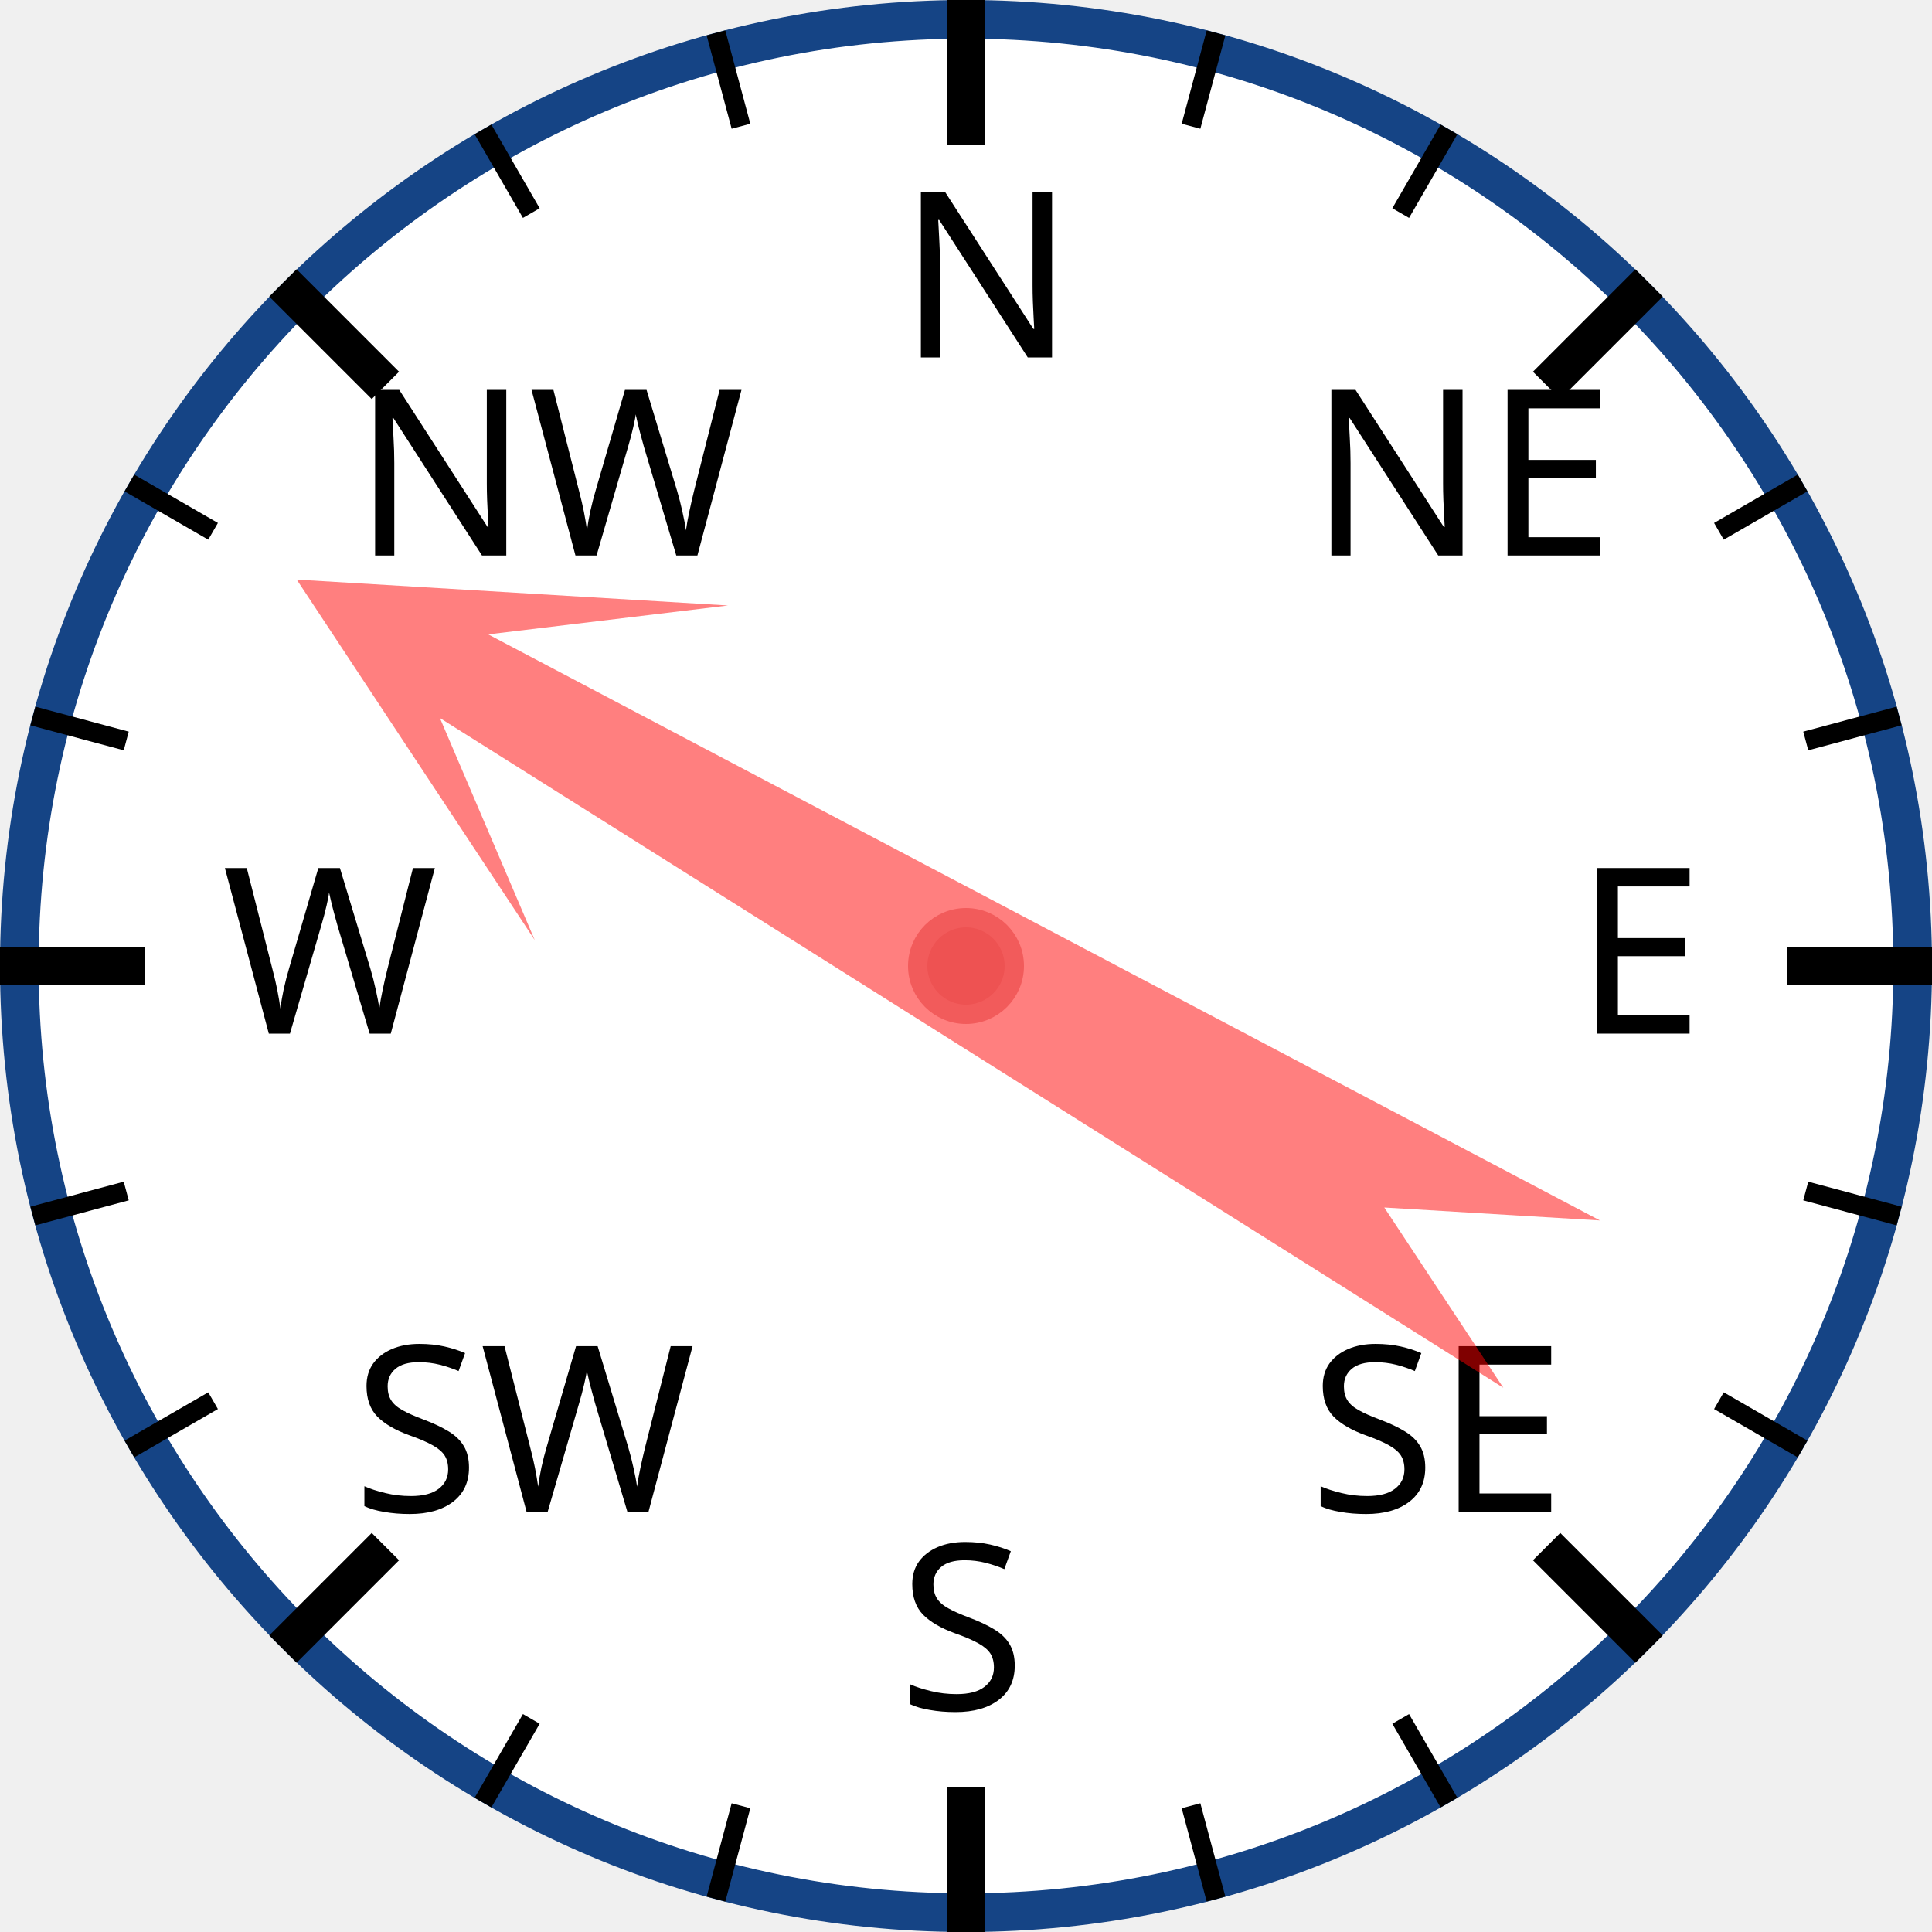
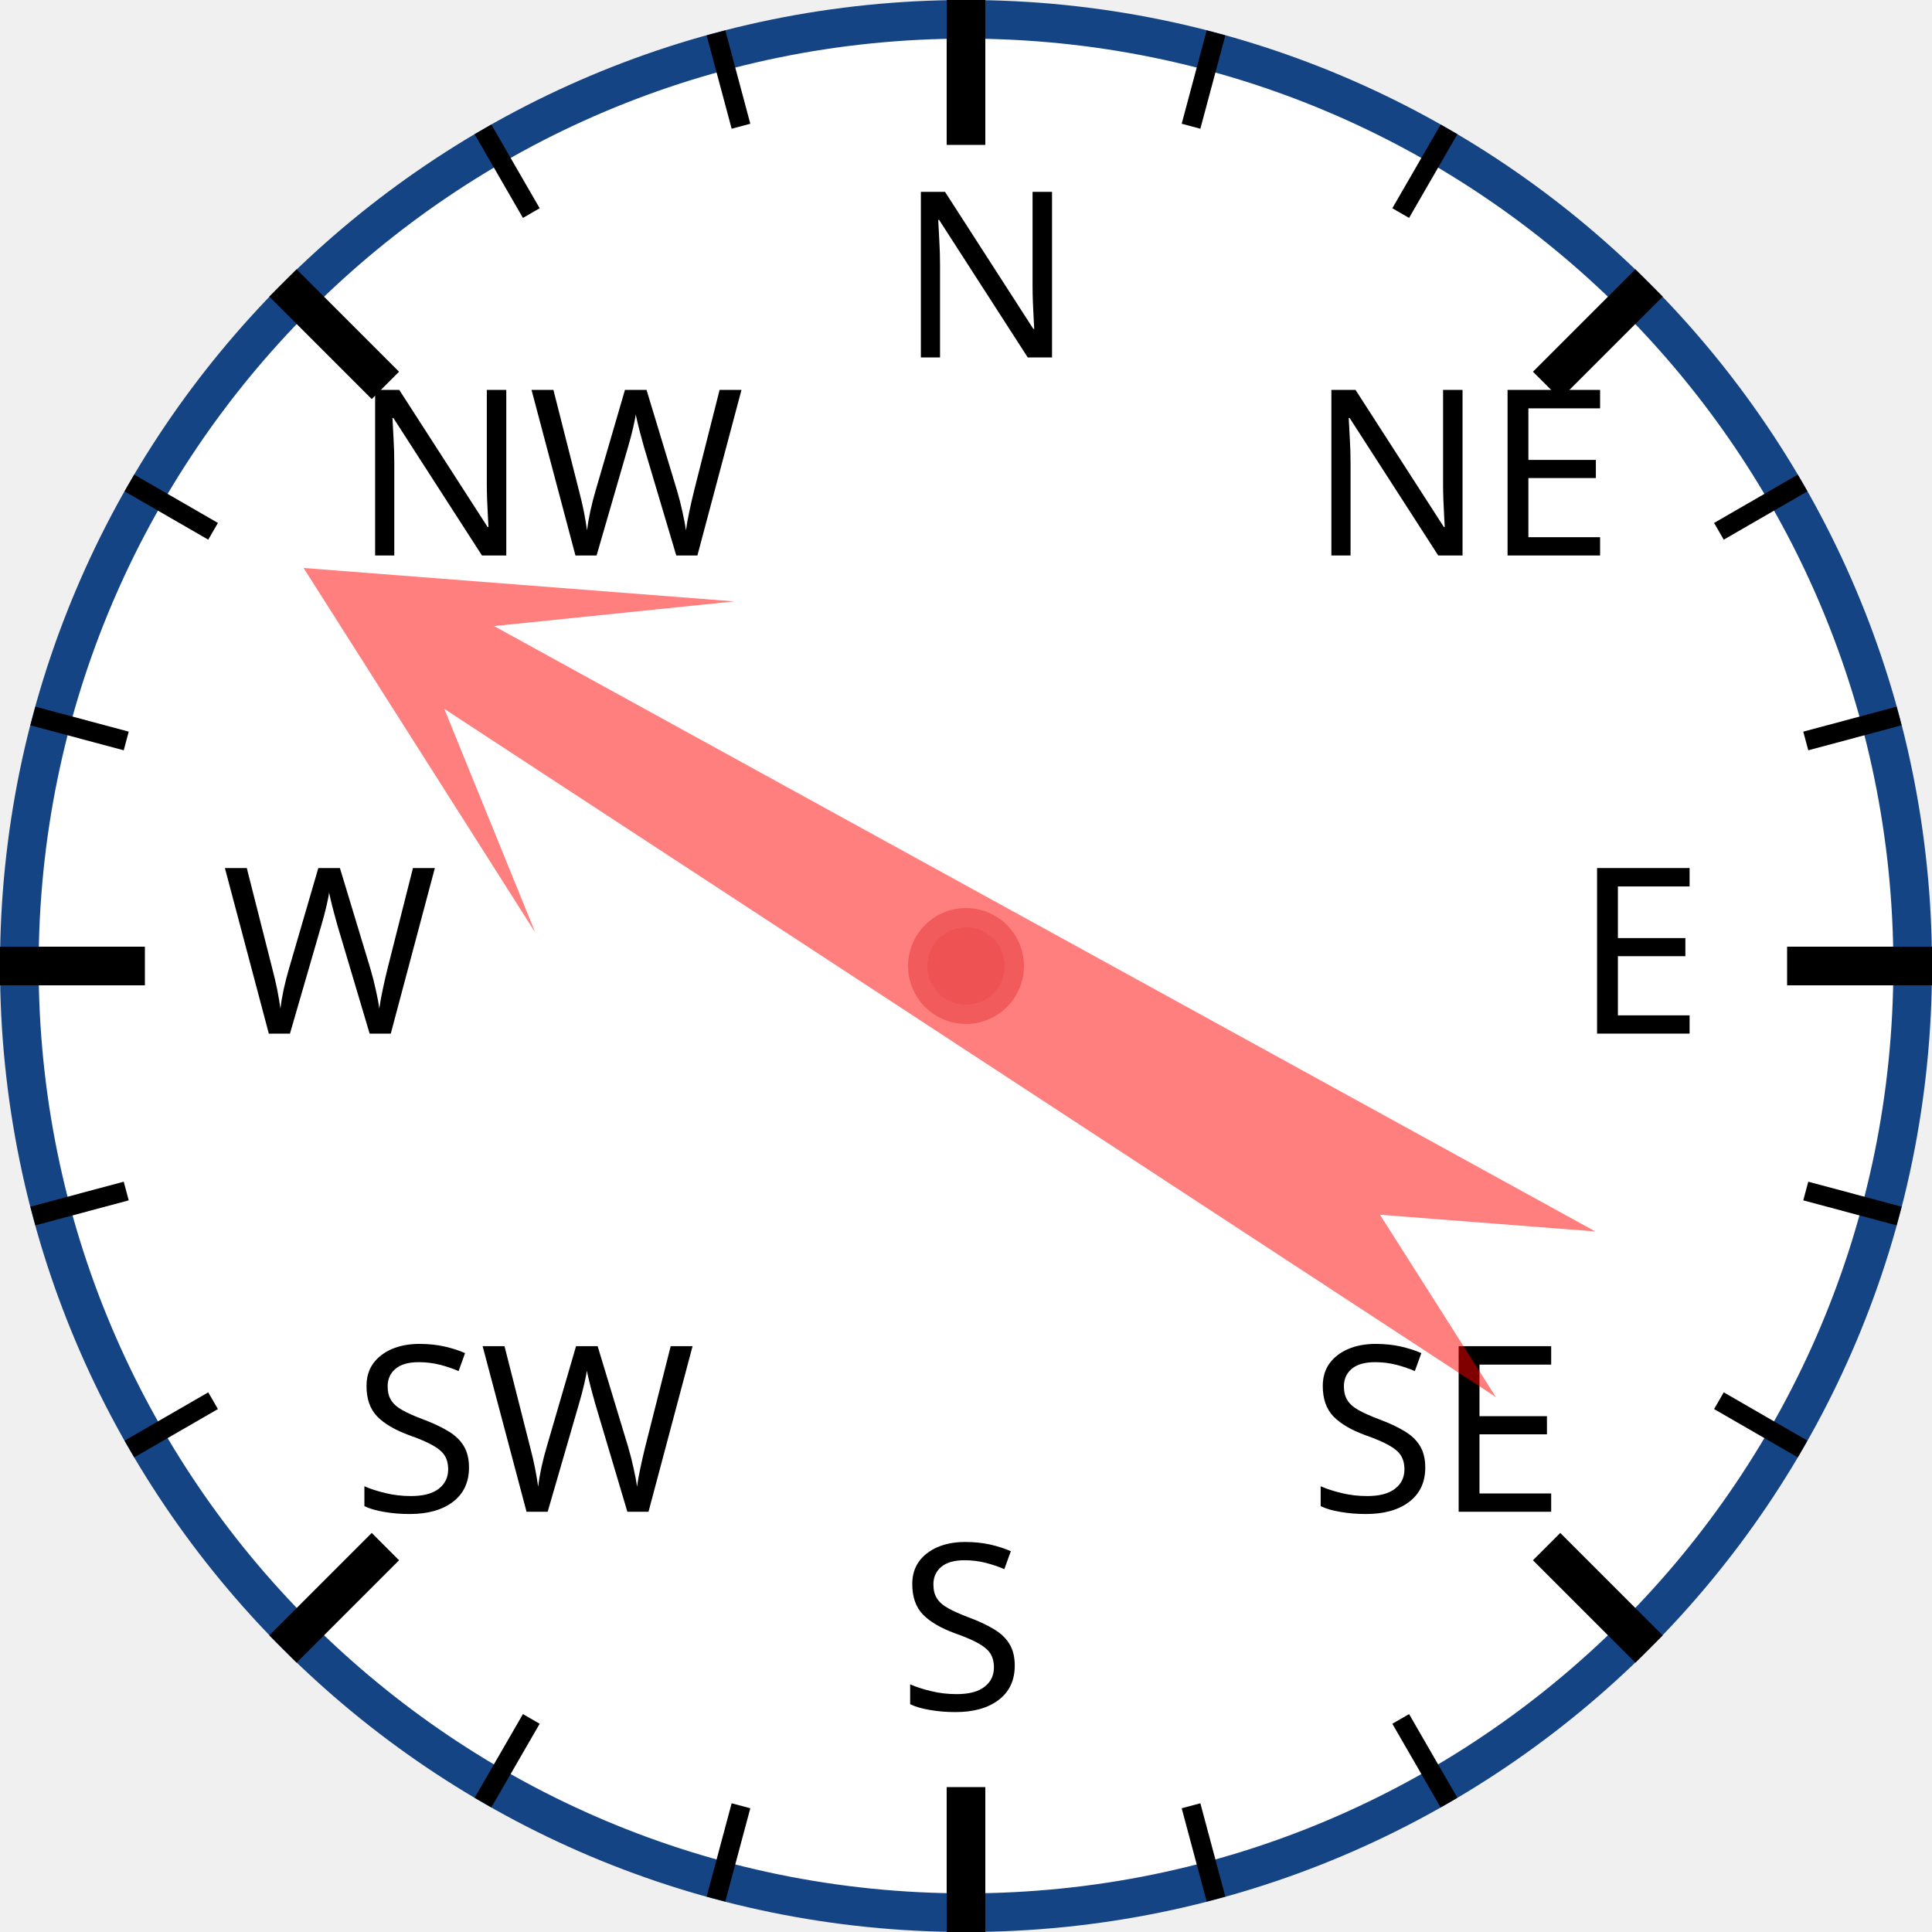
<svg xmlns="http://www.w3.org/2000/svg" width="120px" height="120px" viewBox="0 0 200 200">
  <circle cx="100" cy="100" r="98" style="fill: white; stroke: #154485; stroke-width: 4;" />
  <text x="93.0" y="37.0" style="font-family: sans-serif; font-size: 18pt;">N</text>
  <line x1="100.0" y1="0.0" x2="100.0" y2="15.0" style="stroke: black; stroke-width: 4;" />
  <line x1="74.118" y1="3.407" x2="76.706" y2="13.067" style="stroke: black; stroke-width: 2;" />
  <line x1="50" y1="13.397" x2="55" y2="22.058" style="stroke: black; stroke-width: 2;" />
  <text x="36.503" y="57.503" style="font-family: sans-serif; font-size: 18pt;">NW</text>
  <line x1="29.289" y1="29.289" x2="39.896" y2="39.896" style="stroke: black; stroke-width: 4;" />
  <line x1="13.397" y1="50" x2="22.058" y2="55" style="stroke: black; stroke-width: 2;" />
  <line x1="3.407" y1="74.118" x2="13.067" y2="76.706" style="stroke: black; stroke-width: 2;" />
  <text x="23.0" y="107.0" style="font-family: sans-serif; font-size: 18pt;">W</text>
  <line x1="0.0" y1="100.0" x2="15.0" y2="100.0" style="stroke: black; stroke-width: 4;" />
  <line x1="3.407" y1="125.882" x2="13.067" y2="123.294" style="stroke: black; stroke-width: 2;" />
  <line x1="13.397" y1="150" x2="22.058" y2="145" style="stroke: black; stroke-width: 2;" />
  <text x="36.503" y="156.497" style="font-family: sans-serif; font-size: 18pt;">SW</text>
  <line x1="29.289" y1="170.711" x2="39.896" y2="160.104" style="stroke: black; stroke-width: 4;" />
  <line x1="50" y1="186.603" x2="55" y2="177.942" style="stroke: black; stroke-width: 2;" />
  <line x1="74.118" y1="196.593" x2="76.706" y2="186.933" style="stroke: black; stroke-width: 2;" />
  <text x="93" y="177.0" style="font-family: sans-serif; font-size: 18pt;">S</text>
  <line x1="100" y1="200.0" x2="100" y2="185.0" style="stroke: black; stroke-width: 4;" />
  <line x1="125.882" y1="196.593" x2="123.294" y2="186.933" style="stroke: black; stroke-width: 2;" />
  <line x1="150.0" y1="186.603" x2="145.0" y2="177.942" style="stroke: black; stroke-width: 2;" />
  <text x="135.497" y="156.497" style="font-family: sans-serif; font-size: 18pt;">SE</text>
  <line x1="170.711" y1="170.711" x2="160.104" y2="160.104" style="stroke: black; stroke-width: 4;" />
  <line x1="186.603" y1="150" x2="177.942" y2="145" style="stroke: black; stroke-width: 2;" />
  <line x1="196.593" y1="125.882" x2="186.933" y2="123.294" style="stroke: black; stroke-width: 2;" />
  <text x="163.0" y="107" style="font-family: sans-serif; font-size: 18pt;">E</text>
  <line x1="200.0" y1="100" x2="185.0" y2="100" style="stroke: black; stroke-width: 4;" />
  <line x1="196.593" y1="74.118" x2="186.933" y2="76.706" style="stroke: black; stroke-width: 2;" />
  <line x1="186.603" y1="50" x2="177.942" y2="55" style="stroke: black; stroke-width: 2;" />
  <text x="135.497" y="57.503" style="font-family: sans-serif; font-size: 18pt;">NE</text>
  <line x1="170.711" y1="29.289" x2="160.104" y2="39.896" style="stroke: black; stroke-width: 4;" />
  <line x1="150" y1="13.397" x2="145" y2="22.058" style="stroke: black; stroke-width: 2;" />
  <line x1="125.882" y1="3.407" x2="123.294" y2="13.067" style="stroke: black; stroke-width: 2;" />
-   <polygon points="100 20 120 60 105 40 110 170 100 150 90 170 95 40 80 60" style="fill: red; fill-opacity: 0.5;" transform="rotate(300,100,100)" />
+   <polygon points="100 20 120 60 105 40 110 170 100 150 90 170 95 40 80 60" style="fill: red; fill-opacity: 0.5;" transform="rotate(301,100,100)" />
  <circle cx="100" cy="100" r="5" style="fill: #EE5252; stroke: #F25B5B; stroke-width: 2;" />
</svg>
